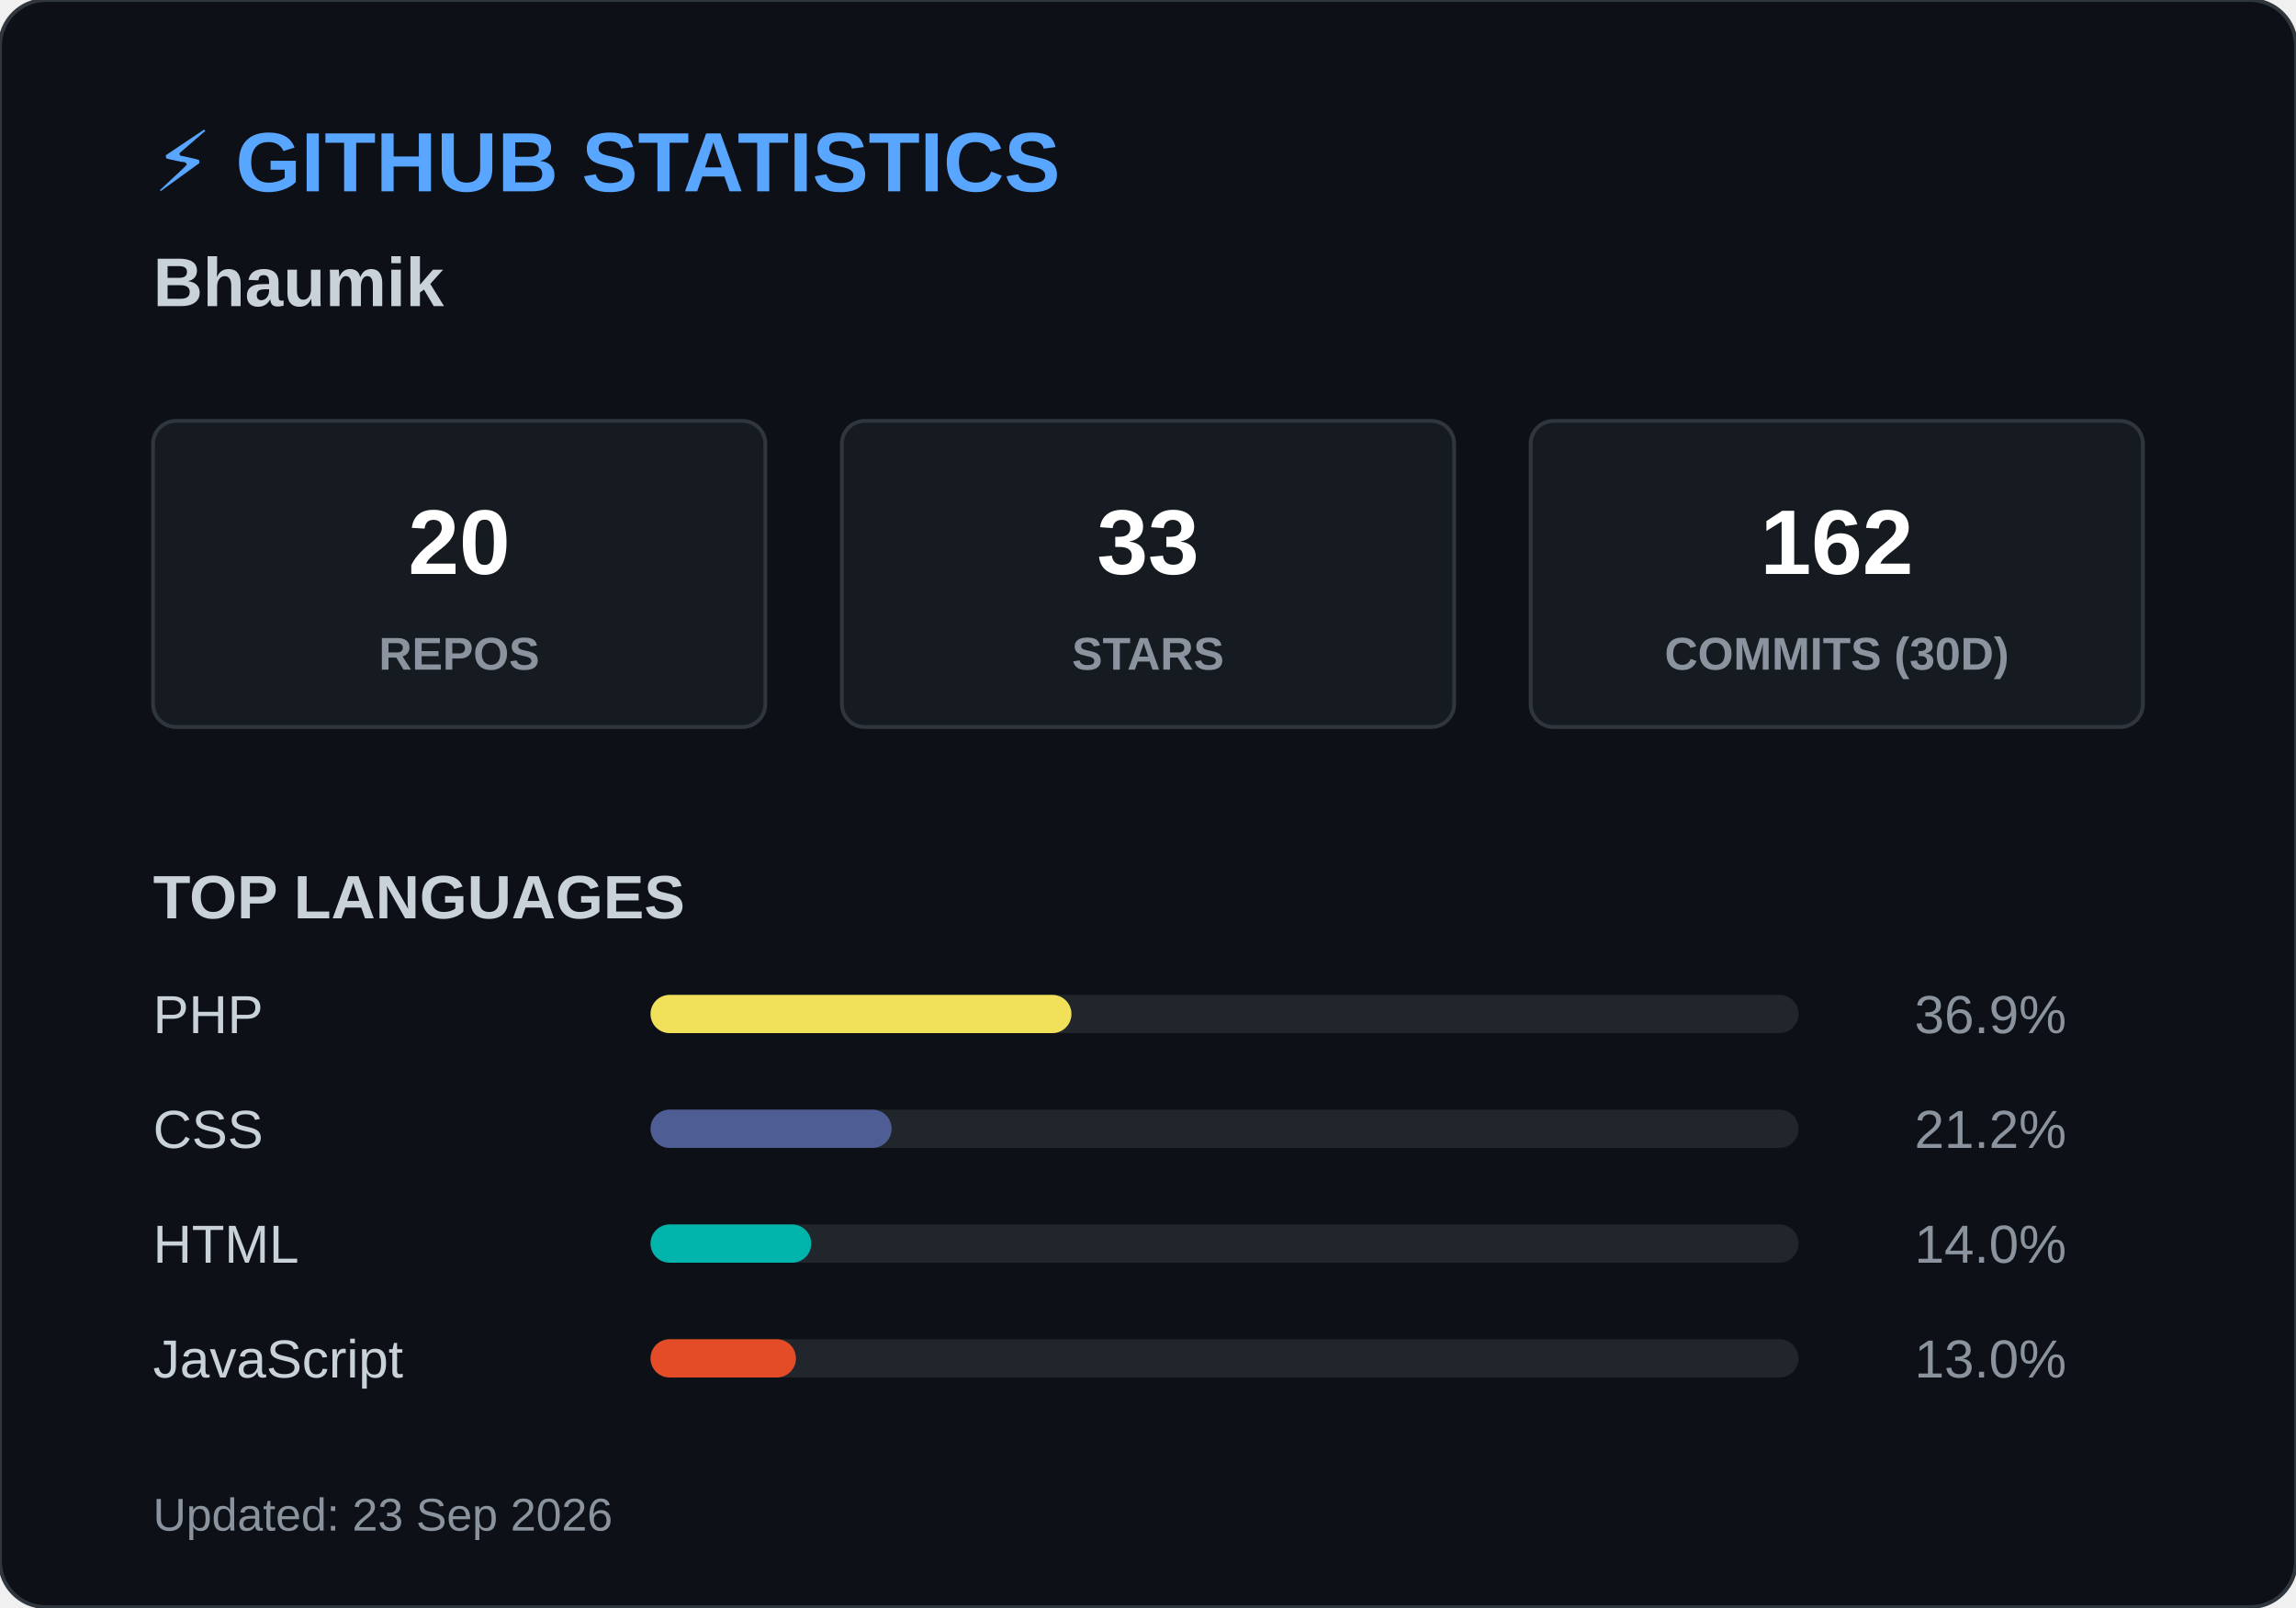
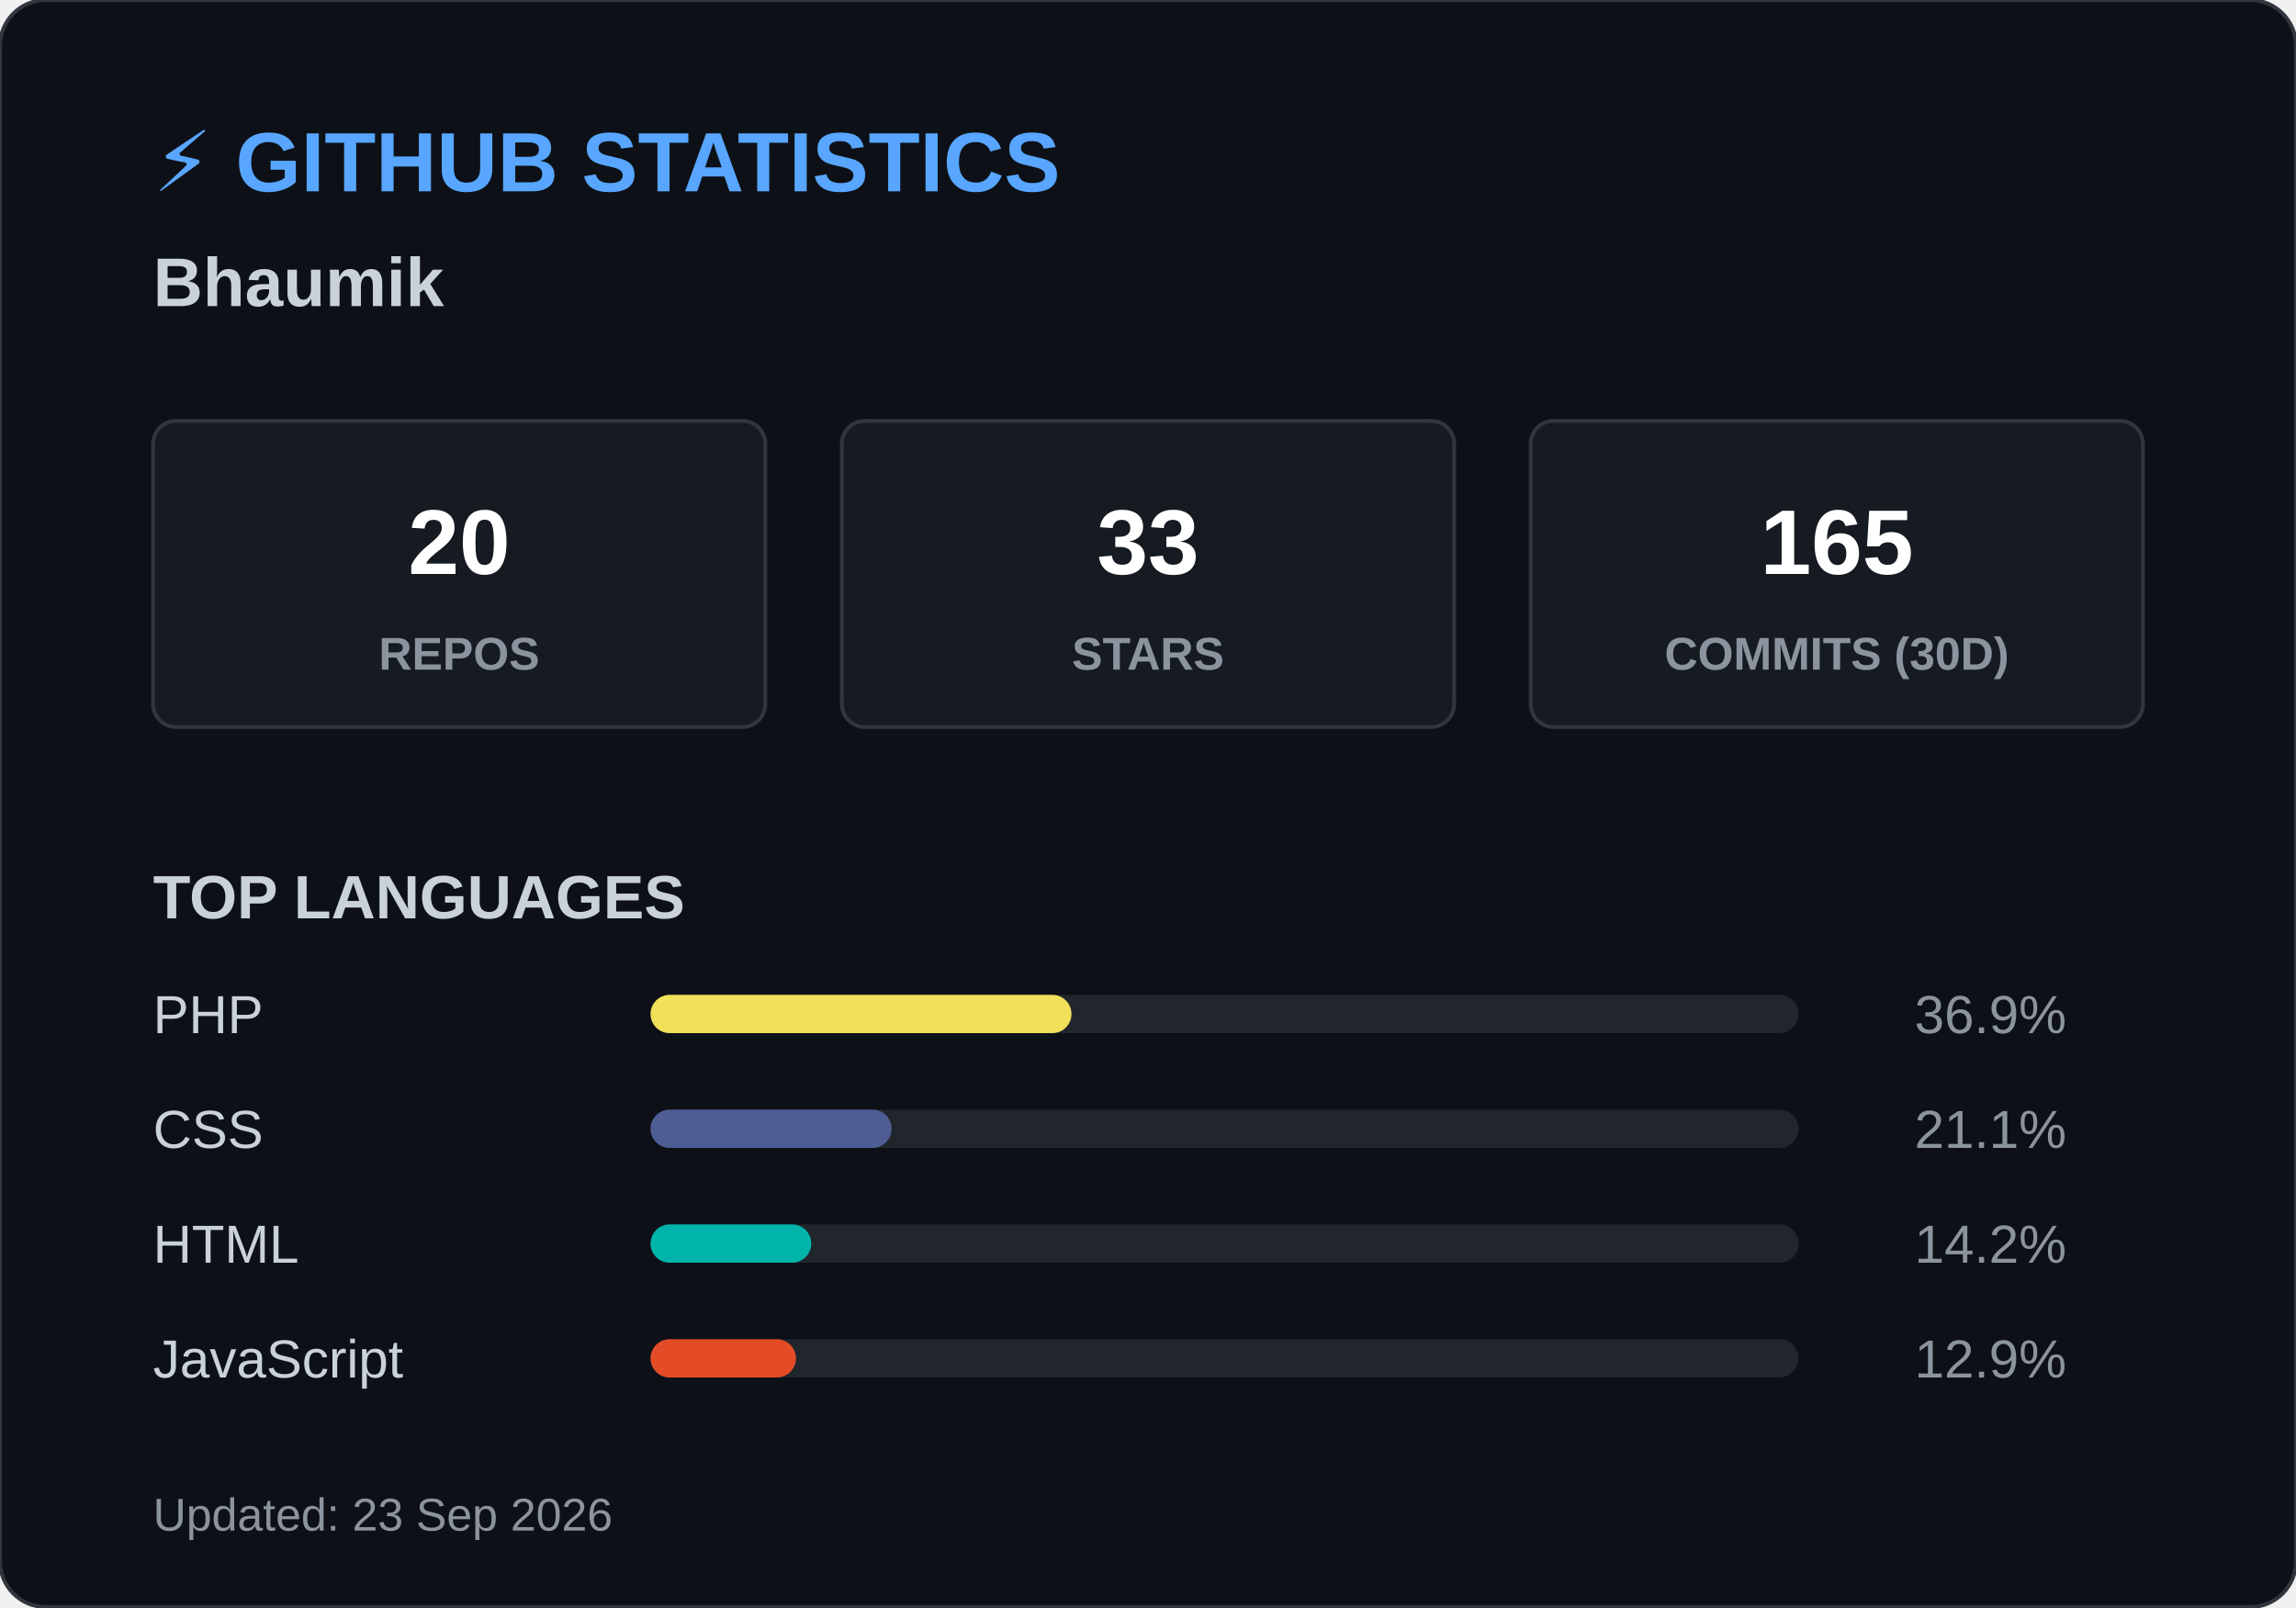
<svg xmlns="http://www.w3.org/2000/svg" width="600" height="420">
  <style>
        .header { font: bold 22px 'Segoe UI', Arial, sans-serif; fill: #58a6ff; }
        .name { font: bold 18px 'Segoe UI', Arial, sans-serif; fill: #c9d1d9; }
        .box { fill: #161b22; stroke: #30363d; stroke-width: 1; rx: 6; }
        .box-num { font: bold 24px 'Segoe UI', Arial, sans-serif; fill: #ffffff; }
        .box-text { font: 12px 'Segoe UI', Arial, sans-serif; fill: #8b949e; font-weight: bold; }
        .title { font: bold 16px 'Segoe UI', Arial, sans-serif; fill: #c9d1d9; }
        .lang-text { font: 14px 'Segoe UI', Arial, sans-serif; fill: #c9d1d9; }
        .lang-pct { font: 14px 'Segoe UI', Arial, sans-serif; fill: #8b949e; text-anchor: end; }
        .footer { font: 12px 'Segoe UI', Arial, sans-serif; fill: #8b949e; }
    </style>
  <rect width="600" height="420" rx="12" fill="#0d1117" stroke="#30363d" stroke-width="1" />
  <text x="40" y="50" class="header">⚡ GITHUB STATISTICS</text>
  <text x="40" y="80" class="name">Bhaumik </text>
  <rect x="40" y="110" width="160" height="80" class="box" />
  <text x="120" y="150" class="box-num" text-anchor="middle">20</text>
  <text x="120" y="175" class="box-text" text-anchor="middle">REPOS</text>
  <rect x="220" y="110" width="160" height="80" class="box" />
  <text x="300" y="150" class="box-num" text-anchor="middle">33</text>
  <text x="300" y="175" class="box-text" text-anchor="middle">STARS</text>
  <rect x="400" y="110" width="160" height="80" class="box" />
-   <text x="480" y="150" class="box-num" text-anchor="middle">162</text>
+   <text x="480" y="150" class="box-num" text-anchor="middle">165</text>
  <text x="480" y="175" class="box-text" text-anchor="middle">COMMITS (30D)</text>
  <text x="40" y="240" class="title">TOP LANGUAGES</text>
  <text x="40" y="270" class="lang-text">PHP</text>
  <rect x="170" y="260" width="300" height="10" rx="5" fill="#21262d" />
  <rect x="170" y="260" width="110" height="10" rx="5" fill="#f1e05a" />
  <text x="540" y="270" class="lang-pct">36.9%</text>
  <text x="40" y="300" class="lang-text">CSS</text>
  <rect x="170" y="290" width="300" height="10" rx="5" fill="#21262d" />
  <rect x="170" y="290" width="63" height="10" rx="5" fill="#4F5D95" />
-   <text x="540" y="300" class="lang-pct">21.2%</text>
+   <text x="540" y="300" class="lang-pct">21.1%</text>
  <text x="40" y="330" class="lang-text">HTML</text>
  <rect x="170" y="320" width="300" height="10" rx="5" fill="#21262d" />
  <rect x="170" y="320" width="42" height="10" rx="5" fill="#00B4AB" />
-   <text x="540" y="330" class="lang-pct">14.0%</text>
+   <text x="540" y="330" class="lang-pct">14.2%</text>
  <text x="40" y="360" class="lang-text">JavaScript</text>
  <rect x="170" y="350" width="300" height="10" rx="5" fill="#21262d" />
  <rect x="170" y="350" width="38" height="10" rx="5" fill="#e34c26" />
-   <text x="540" y="360" class="lang-pct">13.0%</text>
+   <text x="540" y="360" class="lang-pct">12.9%</text>
  <text x="40" y="400" class="footer">Updated: 23 Sep 2026</text>
</svg>
